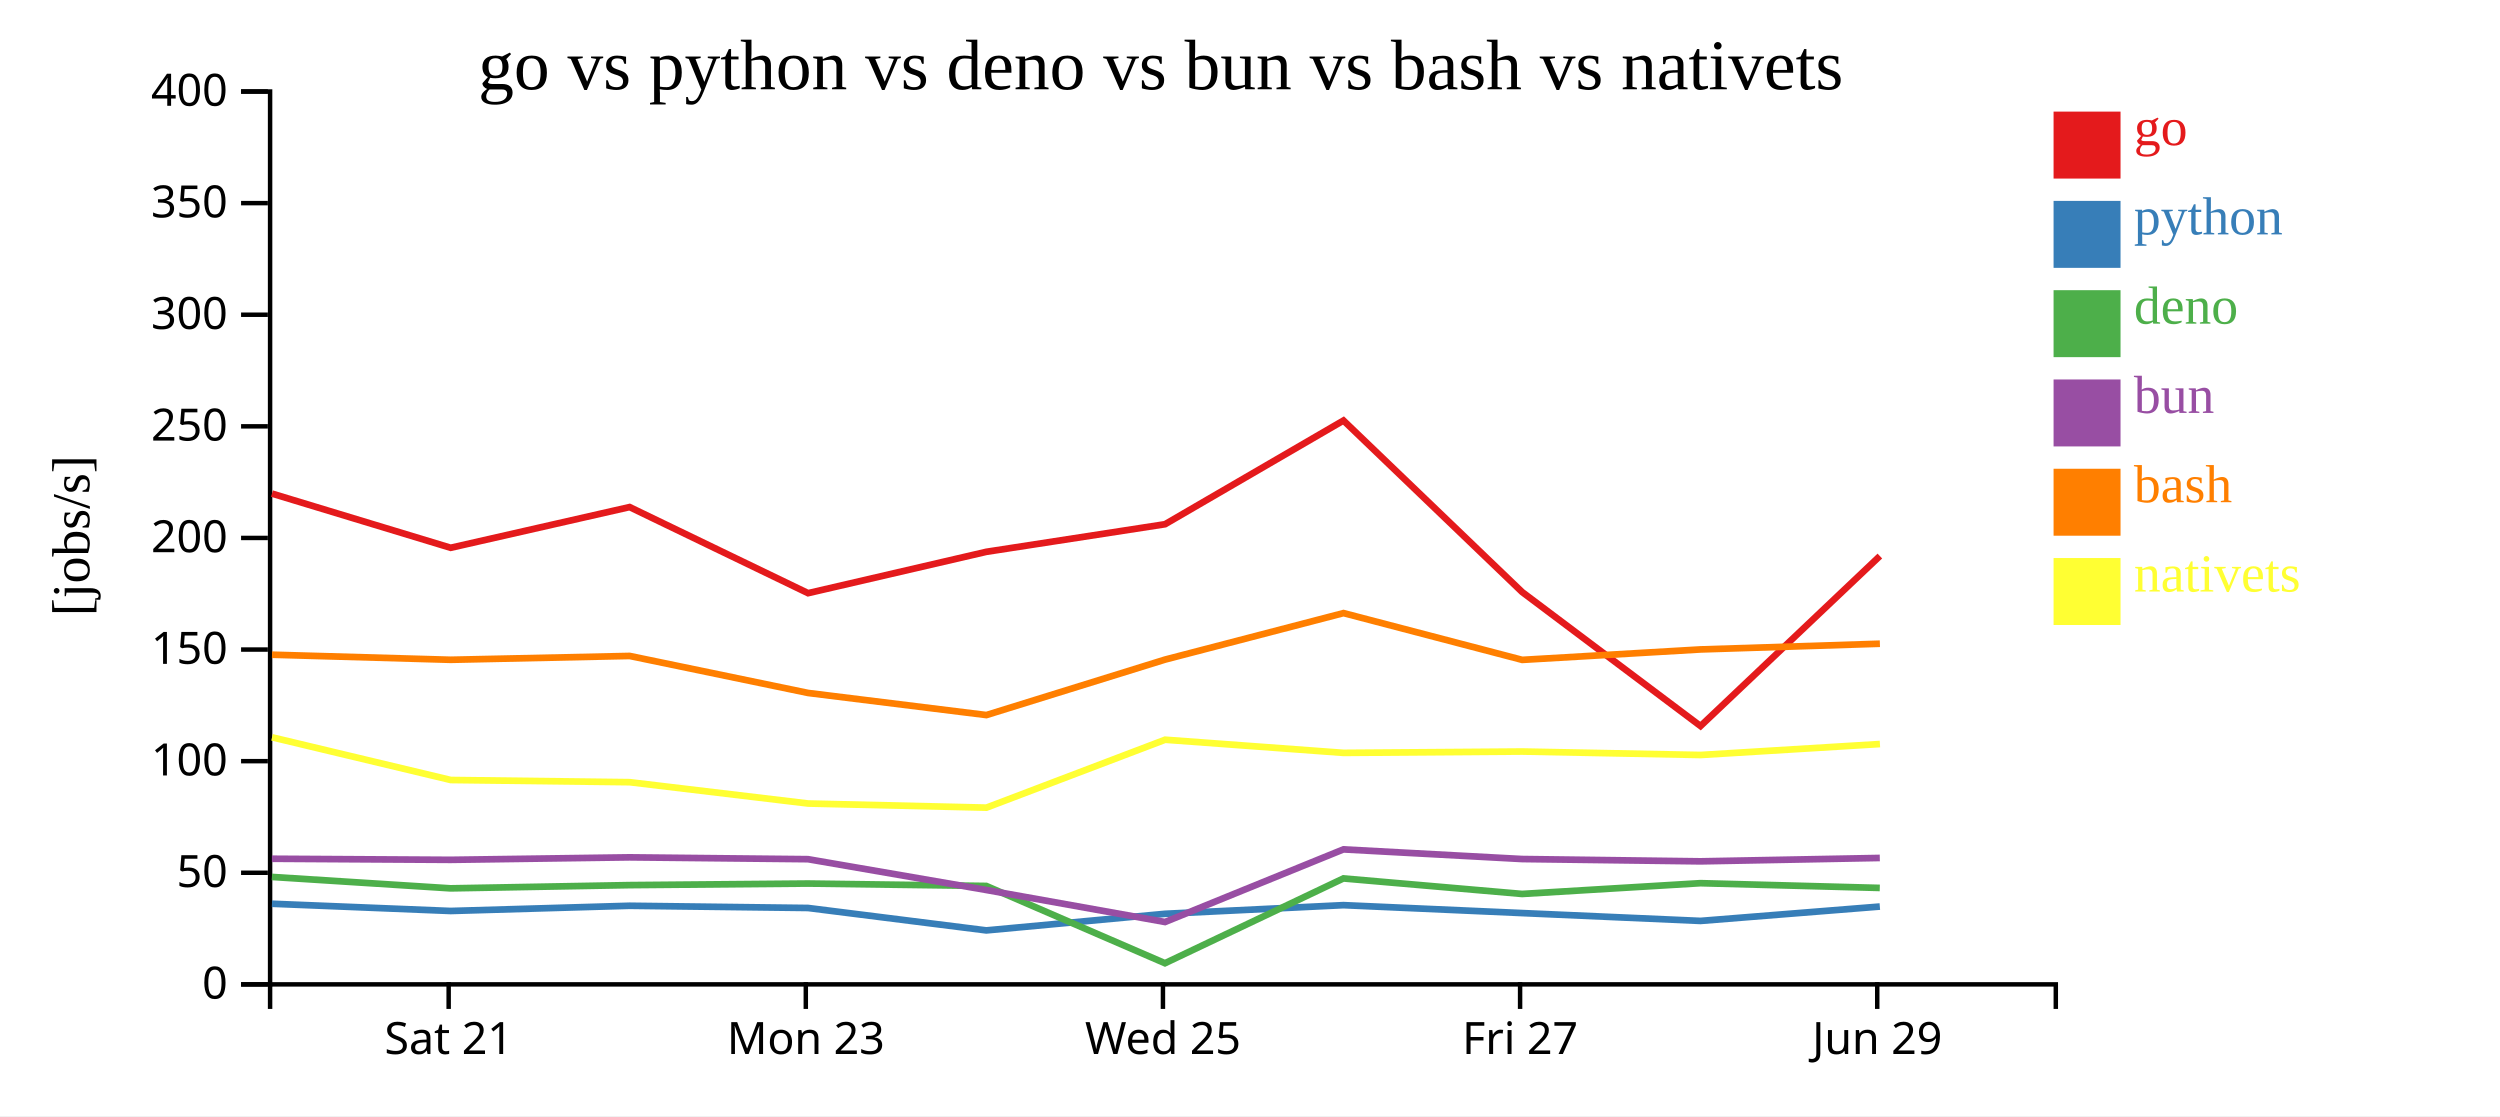
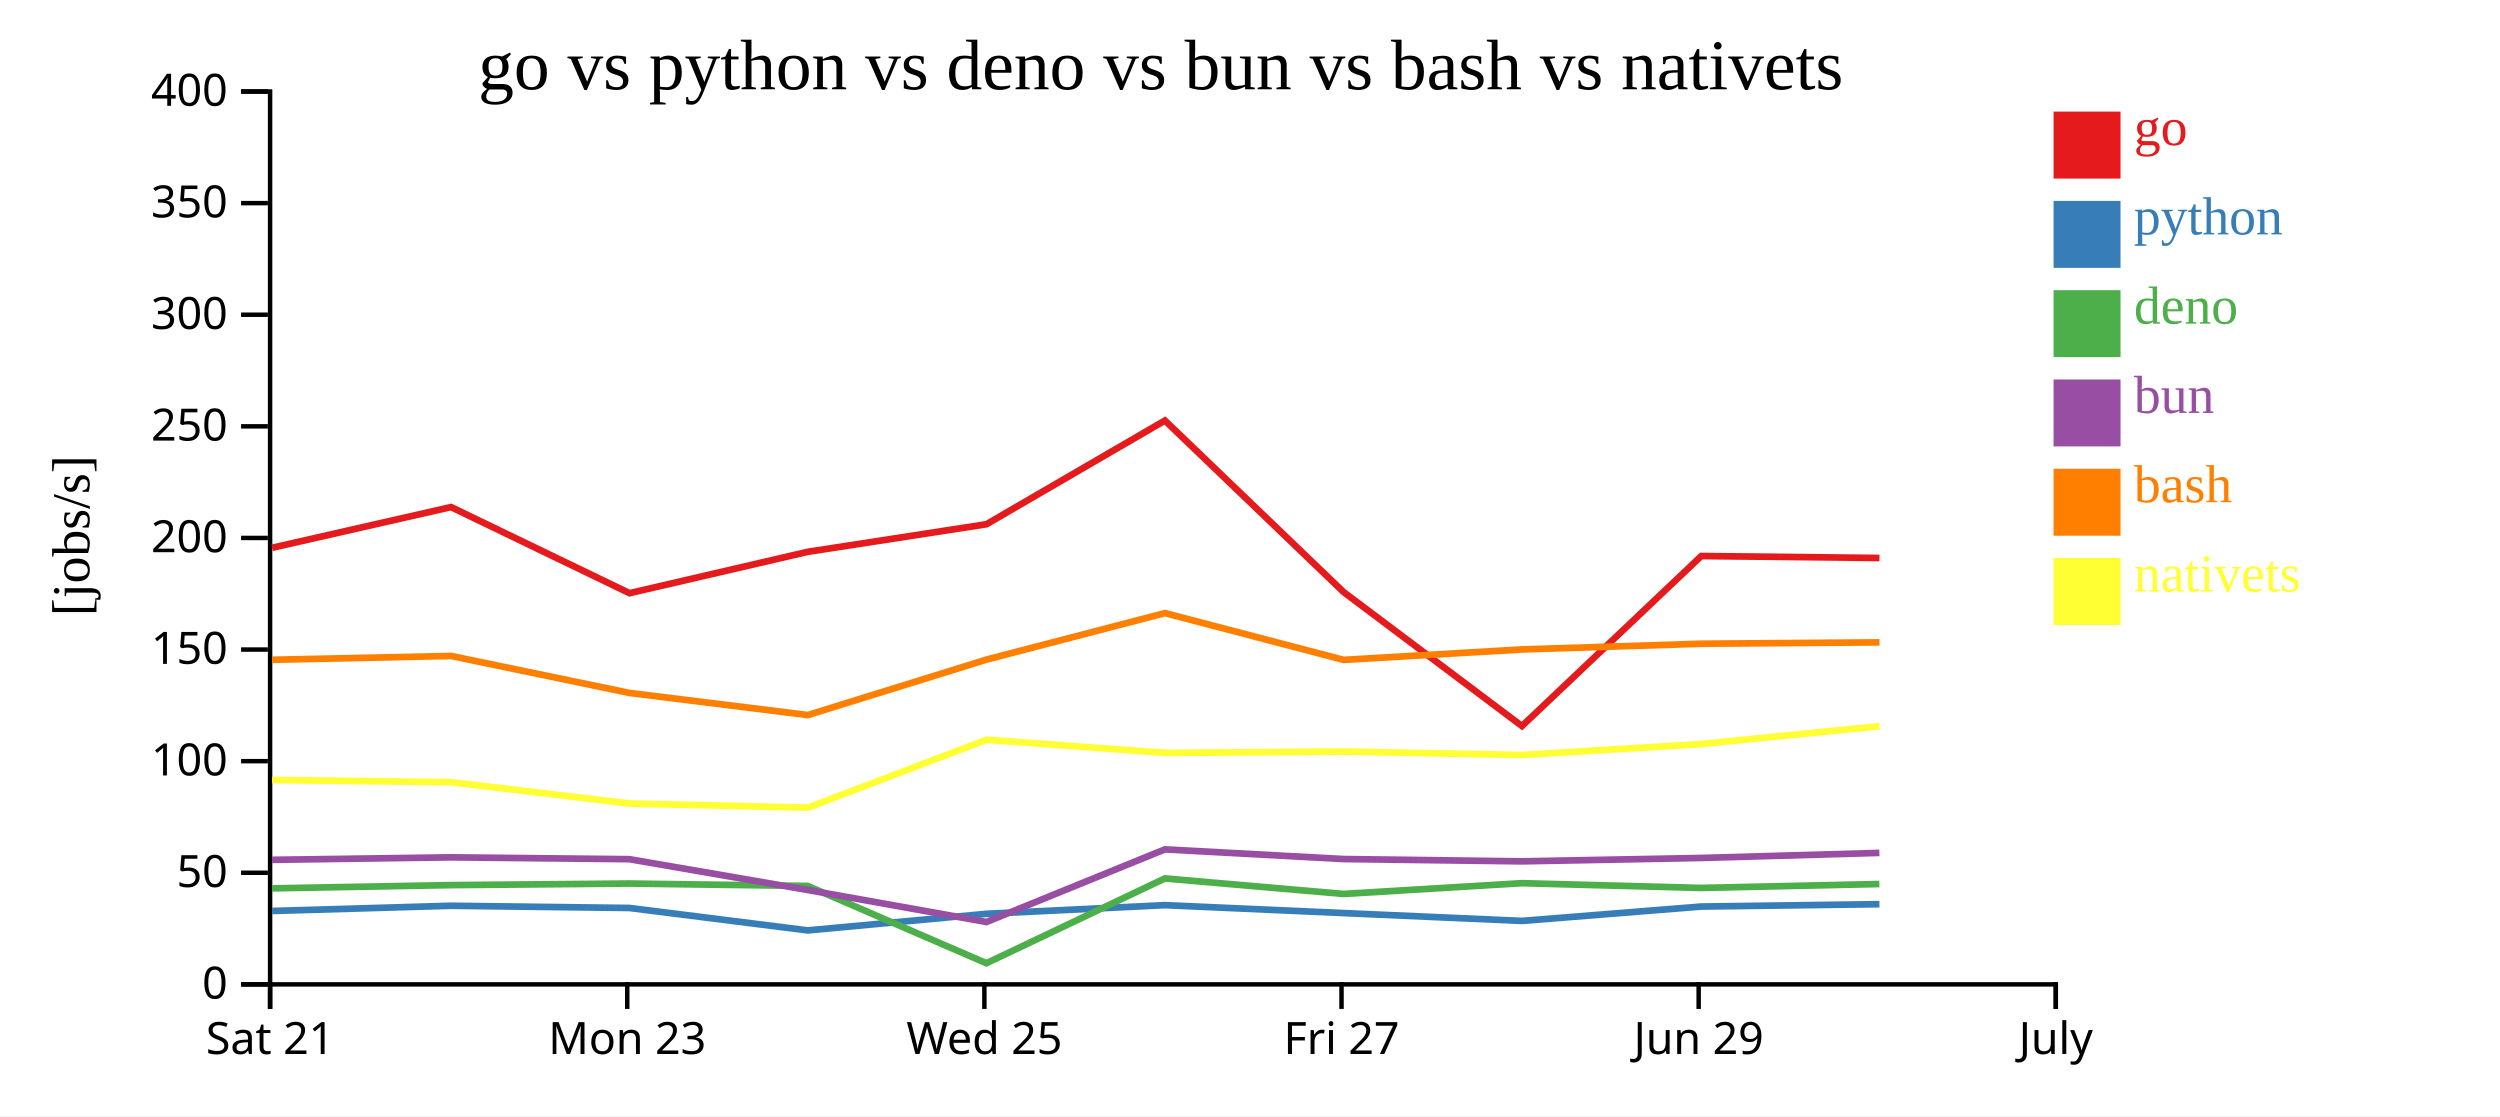
<svg xmlns="http://www.w3.org/2000/svg" width="560" height="250">
  <rect width="100%" height="100%" fill="white" />
  <g transform="translate(60,20)">
    <g transform="translate(0,200)" fill="none" font-size="10" font-family="sans-serif" text-anchor="middle">
      <path class="domain" stroke="currentColor" d="M0.5,6V0.5H400.5V6" />
-       <g class="tick" opacity="1" transform="translate(40.5,0)">
+       <g class="tick" opacity="1" transform="translate(0.5,0)">
        <line stroke="currentColor" y2="6" />
        <text fill="currentColor" y="9" dy="0.71em">Sat 21</text>
      </g>
-       <g class="tick" opacity="1" transform="translate(120.5,0)">
+       <g class="tick" opacity="1" transform="translate(80.5,0)">
        <line stroke="currentColor" y2="6" />
        <text fill="currentColor" y="9" dy="0.71em">Mon 23</text>
      </g>
-       <g class="tick" opacity="1" transform="translate(200.5,0)">
+       <g class="tick" opacity="1" transform="translate(160.5,0)">
        <line stroke="currentColor" y2="6" />
        <text fill="currentColor" y="9" dy="0.71em">Wed 25</text>
      </g>
-       <g class="tick" opacity="1" transform="translate(280.5,0)">
+       <g class="tick" opacity="1" transform="translate(240.5,0)">
        <line stroke="currentColor" y2="6" />
        <text fill="currentColor" y="9" dy="0.71em">Fri 27</text>
      </g>
-       <g class="tick" opacity="1" transform="translate(360.5,0)">
+       <g class="tick" opacity="1" transform="translate(320.5,0)">
        <line stroke="currentColor" y2="6" />
        <text fill="currentColor" y="9" dy="0.71em">Jun 29</text>
+       </g>
+       <g class="tick" opacity="1" transform="translate(400.5,0)">
+         <line stroke="currentColor" y2="6" />
+         <text fill="currentColor" y="9" dy="0.71em">July</text>
      </g>
    </g>
    <g fill="none" font-size="10" font-family="sans-serif" text-anchor="end">
      <path class="domain" stroke="currentColor" d="M-6,200.5H0.5V0.5H-6" />
      <g class="tick" opacity="1" transform="translate(0,200.5)">
        <line stroke="currentColor" x2="-6" />
        <text fill="currentColor" x="-9" dy="0.32em">0</text>
      </g>
      <g class="tick" opacity="1" transform="translate(0,175.5)">
        <line stroke="currentColor" x2="-6" />
        <text fill="currentColor" x="-9" dy="0.32em">50</text>
      </g>
      <g class="tick" opacity="1" transform="translate(0,150.5)">
        <line stroke="currentColor" x2="-6" />
        <text fill="currentColor" x="-9" dy="0.32em">100</text>
      </g>
      <g class="tick" opacity="1" transform="translate(0,125.5)">
        <line stroke="currentColor" x2="-6" />
        <text fill="currentColor" x="-9" dy="0.32em">150</text>
      </g>
      <g class="tick" opacity="1" transform="translate(0,100.5)">
        <line stroke="currentColor" x2="-6" />
        <text fill="currentColor" x="-9" dy="0.32em">200</text>
      </g>
      <g class="tick" opacity="1" transform="translate(0,75.5)">
        <line stroke="currentColor" x2="-6" />
        <text fill="currentColor" x="-9" dy="0.32em">250</text>
      </g>
      <g class="tick" opacity="1" transform="translate(0,50.5)">
        <line stroke="currentColor" x2="-6" />
        <text fill="currentColor" x="-9" dy="0.32em">300</text>
      </g>
      <g class="tick" opacity="1" transform="translate(0,25.5)">
        <line stroke="currentColor" x2="-6" />
        <text fill="currentColor" x="-9" dy="0.32em">350</text>
      </g>
      <g class="tick" opacity="1" transform="translate(0,0.5)">
        <line stroke="currentColor" x2="-6" />
        <text fill="currentColor" x="-9" dy="0.32em">400</text>
      </g>
    </g>
    <text text-anchor="middle" style="font-size: 12px" transform="rotate(-90)" y="-40" x="-100">[jobs/s]</text>
    <text text-anchor="middle" style="font-size: 16px" y="0" x="200">go vs python vs deno vs bun vs bash vs nativets</text>
-     <path class="line" fill="none" stroke="#e41a1c" stroke-width="1.5" d="M0.92,90.567L40.945,102.705L81.029,93.583L121.009,112.869L160.943,103.605L200.973,97.425L240.937,74.198L280.97,112.626L320.919,142.634L361.09,104.553" />
-     <path class="line" fill="none" stroke="#377eb8" stroke-width="1.5" d="M0.915,182.439L40.939,184.059L81.024,182.892L121.003,183.386L160.937,188.409L200.967,184.694L240.932,182.754L280.964,184.528L320.91,186.285L361.085,183.067" />
-     <path class="line" fill="none" stroke="#4daf4a" stroke-width="1.5" d="M0.904,176.433L40.927,178.99L81.012,178.267L120.991,177.915L160.921,178.452L200.95,195.76L240.921,176.77L280.951,180.245L320.896,177.833L361.073,178.896" />
-     <path class="line" fill="none" stroke="#984ea3" stroke-width="1.5" d="M0.908,172.36L40.931,172.603L81.017,172.045L120.996,172.458L160.927,179.358L200.959,186.529L240.925,170.263L280.956,172.424L320.901,172.941L361.077,172.182" />
-     <path class="line" fill="none" stroke="#ff7f00" stroke-width="1.5" d="M0.927,126.654L40.952,127.793L81.036,126.933L121.017,135.225L160.951,140.173L200.98,127.746L240.943,117.335L280.977,127.813L320.926,125.473L361.097,124.196" />
-     <path class="line" fill="none" stroke="#ffff33" stroke-width="1.5" d="M0.936,145.157L40.962,154.72L81.047,155.211L121.029,159.989L160.963,160.912L200.989,145.699L240.952,148.644L280.986,148.344L320.935,149.117L361.106,146.664" />
+     <path class="line" fill="none" stroke="#e41a1c" stroke-width="1.5" d="M0.945,102.705L41.029,93.583L81.009,112.869L120.943,103.605L160.973,97.425L200.937,74.198L240.97,112.626L280.919,142.634L321.09,104.553L360.998,104.988" />
+     <path class="line" fill="none" stroke="#377eb8" stroke-width="1.5" d="M0.939,184.059L41.024,182.892L81.003,183.386L120.937,188.409L160.967,184.694L200.932,182.754L240.964,184.528L280.91,186.285L321.085,183.067L360.993,182.537" />
+     <path class="line" fill="none" stroke="#4daf4a" stroke-width="1.5" d="M0.927,178.99L41.012,178.267L80.991,177.915L120.921,178.452L160.95,195.76L200.921,176.77L240.951,180.245L280.896,177.833L321.073,178.896L360.981,178.02" />
+     <path class="line" fill="none" stroke="#984ea3" stroke-width="1.5" d="M0.931,172.603L41.017,172.045L80.996,172.458L120.927,179.358L160.959,186.529L200.925,170.263L240.956,172.424L280.901,172.941L321.077,172.182L360.986,171.048" />
+     <path class="line" fill="none" stroke="#ff7f00" stroke-width="1.5" d="M0.952,127.793L41.036,126.933L81.017,135.225L120.951,140.173L160.98,127.746L200.943,117.335L240.977,127.813L280.926,125.473L321.097,124.196L361.005,123.885" />
+     <path class="line" fill="none" stroke="#ffff33" stroke-width="1.5" d="M0.962,154.72L41.047,155.211L81.029,159.989L120.963,160.912L160.989,145.699L200.952,148.644L240.986,148.344L280.935,149.117L321.106,146.664L361.013,142.654" />
    <rect class="dot" x="400" y="5" width="15" height="15" style="fill: #e41a1c;" />
    <rect class="dot" x="400" y="25" width="15" height="15" style="fill: #377eb8;" />
    <rect class="dot" x="400" y="45" width="15" height="15" style="fill: #4daf4a;" />
    <rect class="dot" x="400" y="65" width="15" height="15" style="fill: #984ea3;" />
    <rect class="dot" x="400" y="85" width="15" height="15" style="fill: #ff7f00;" />
    <rect class="dot" x="400" y="105" width="15" height="15" style="fill: #ffff33;" />
    <text class="label" x="418" y="12.5" style="fill: #e41a1c; alignment-baseline: middle;" text-anchor="left">go</text>
    <text class="label" x="418" y="32.5" style="fill: #377eb8; alignment-baseline: middle;" text-anchor="left">python</text>
    <text class="label" x="418" y="52.5" style="fill: #4daf4a; alignment-baseline: middle;" text-anchor="left">deno</text>
    <text class="label" x="418" y="72.5" style="fill: #984ea3; alignment-baseline: middle;" text-anchor="left">bun</text>
    <text class="label" x="418" y="92.5" style="fill: #ff7f00; alignment-baseline: middle;" text-anchor="left">bash</text>
    <text class="label" x="418" y="112.5" style="fill: #ffff33; alignment-baseline: middle;" text-anchor="left">nativets</text>
  </g>
</svg>
